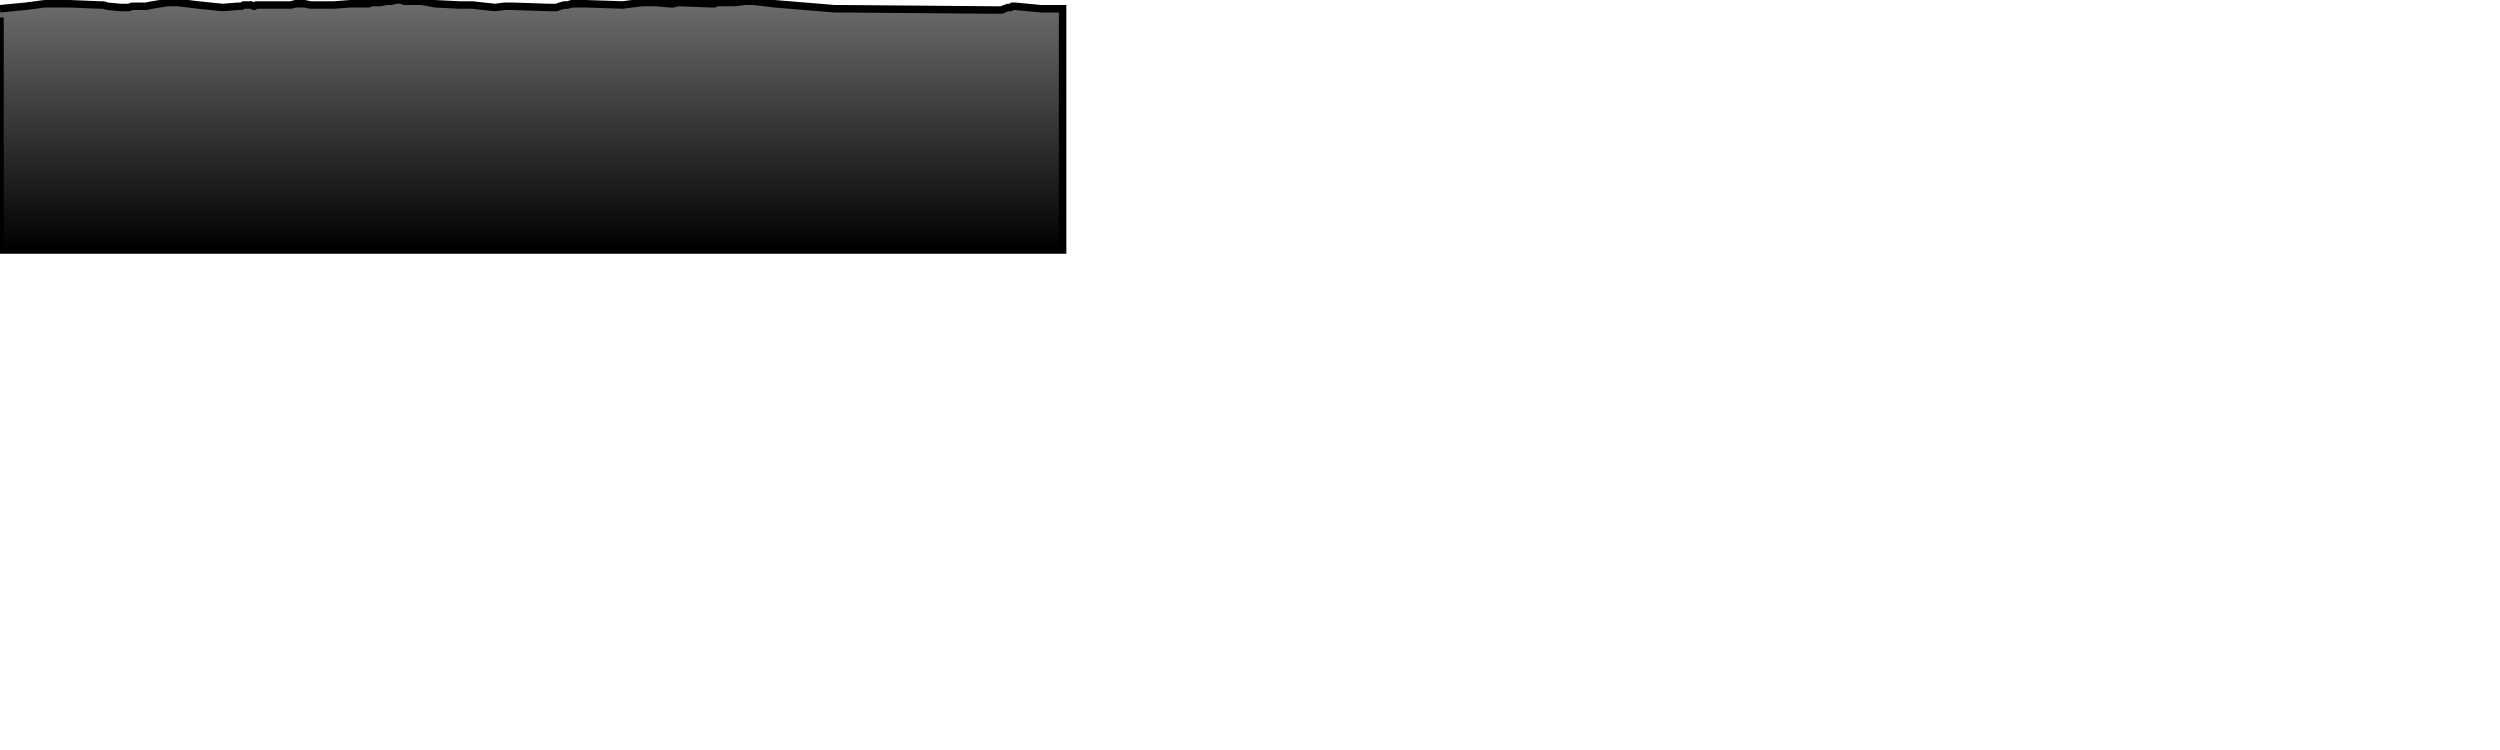
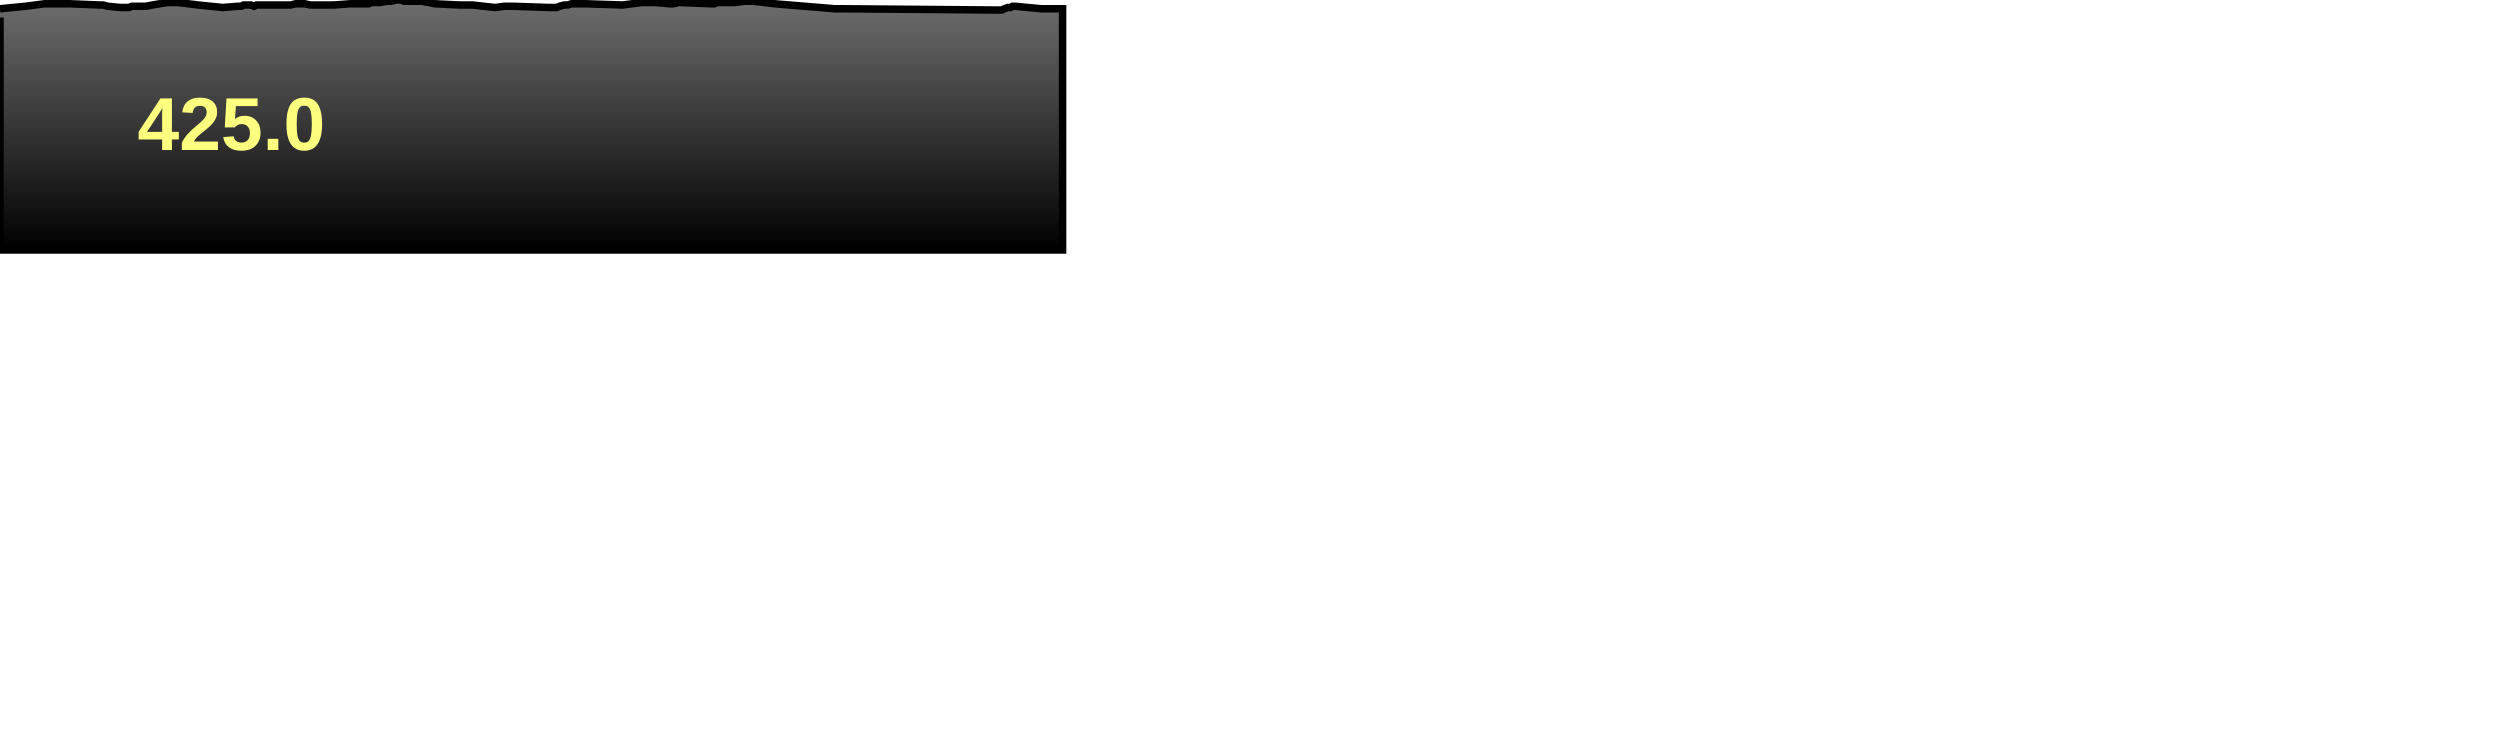
<svg xmlns="http://www.w3.org/2000/svg" baseProfile="full" height="300px" version="1.1" width="1000px">
  <defs>
    <linearGradient id="my-gradient" x1="0" x2="0" y1="0" y2="1">
      <stop offset="0.0" stop-color="#6d6d6d" stop-opacity="1" />
      <stop offset="1.0" stop-color="#000000" stop-opacity="1" />
    </linearGradient>
  </defs>
  <path d="M 0 3.5 L 10.303 2.5 L 17.903 1.5 L 23.417 1.5 L 27.85 1.5 L 39.889 2.0 L 41.354 2.0 L 42.979 2.5 L 48.246 3.0 L 49.373 3.0 L 50.509 3.0 L 51.565 3.0 L 52.824 2.5 L 54.402 2.5 L 56.185 2.5 L 58.435 2.5 L 60.944 2.0 L 66.978 1.0 L 71.119 1.0 L 75.227 1.5 L 79.271 2.0 L 89.153 3.0 L 95.169 2.5 L 96.57 2.5 L 97.451 2.0 L 98.303 2.0 L 100.388 2.0 L 101.596 2.5 L 102.563 2.0 L 103.557 2.0 L 116.252 2.0 L 118.249 1.5 L 121.885 1.5 L 124.138 2.0 L 127.046 2.0 L 129.478 2.0 L 131.801 2.0 L 133.565 2.0 L 140.175 1.5 L 146.435 1.5 L 147.515 1.5 L 148.585 1.0 L 149.946 1.0 L 152.042 1.0 L 154.862 0.5 L 156.468 0.5 L 158.454 0.0 L 160.276 0.0 L 161.701 0.5 L 163.159 0.5 L 164.269 0.5 L 166.268 0.5 L 168.609 0.5 L 171.487 1.0 L 173.8 1.5 L 183.714 2.0 L 189.046 2.0 L 193.339 2.5 L 198.079 3.0 L 201.866 2.5 L 204.881 2.5 L 219.775 3.0 L 221.3 3.0 L 222.595 3.0 L 223.85 2.5 L 225.682 2.0 L 227.14 2.0 L 228.62 1.5 L 230.458 1.5 L 232.152 1.5 L 234.163 1.5 L 248.999 2.0 L 256.836 1.0 L 262.205 1.0 L 267.684 1.5 L 269.475 1.5 L 271.378 1.0 L 284.341 1.5 L 285.101 1.5 L 285.772 1.5 L 286.832 1.0 L 288.443 1.0 L 289.481 1.0 L 290.386 1.0 L 290.909 1.0 L 293.72 1.0 L 298.011 0.5 L 299.442 0.5 L 301.181 0.5 L 305.72 1.0 L 309.748 1.5 L 333.873 3.5 L 336.923 3.5 L 397.423 4.0 L 399.926 4.0 L 400.744 4.0 L 401.732 3.5 L 403.151 3.0 L 404.228 3.0 L 405.015 2.5 L 405.917 2.5 L 416.437 3.5 L 425.034 3.5 L 425.034 100 L 0.0 100 L 0.0 7.0" fill="url(#my-gradient)" stroke="black" stroke-width="3" />
+   <text fill="#ffff7f" font-family="Arial" font-size="30px" font-weight="bold" stroke="none" x="55" y="60">425.0</text>
</svg>
